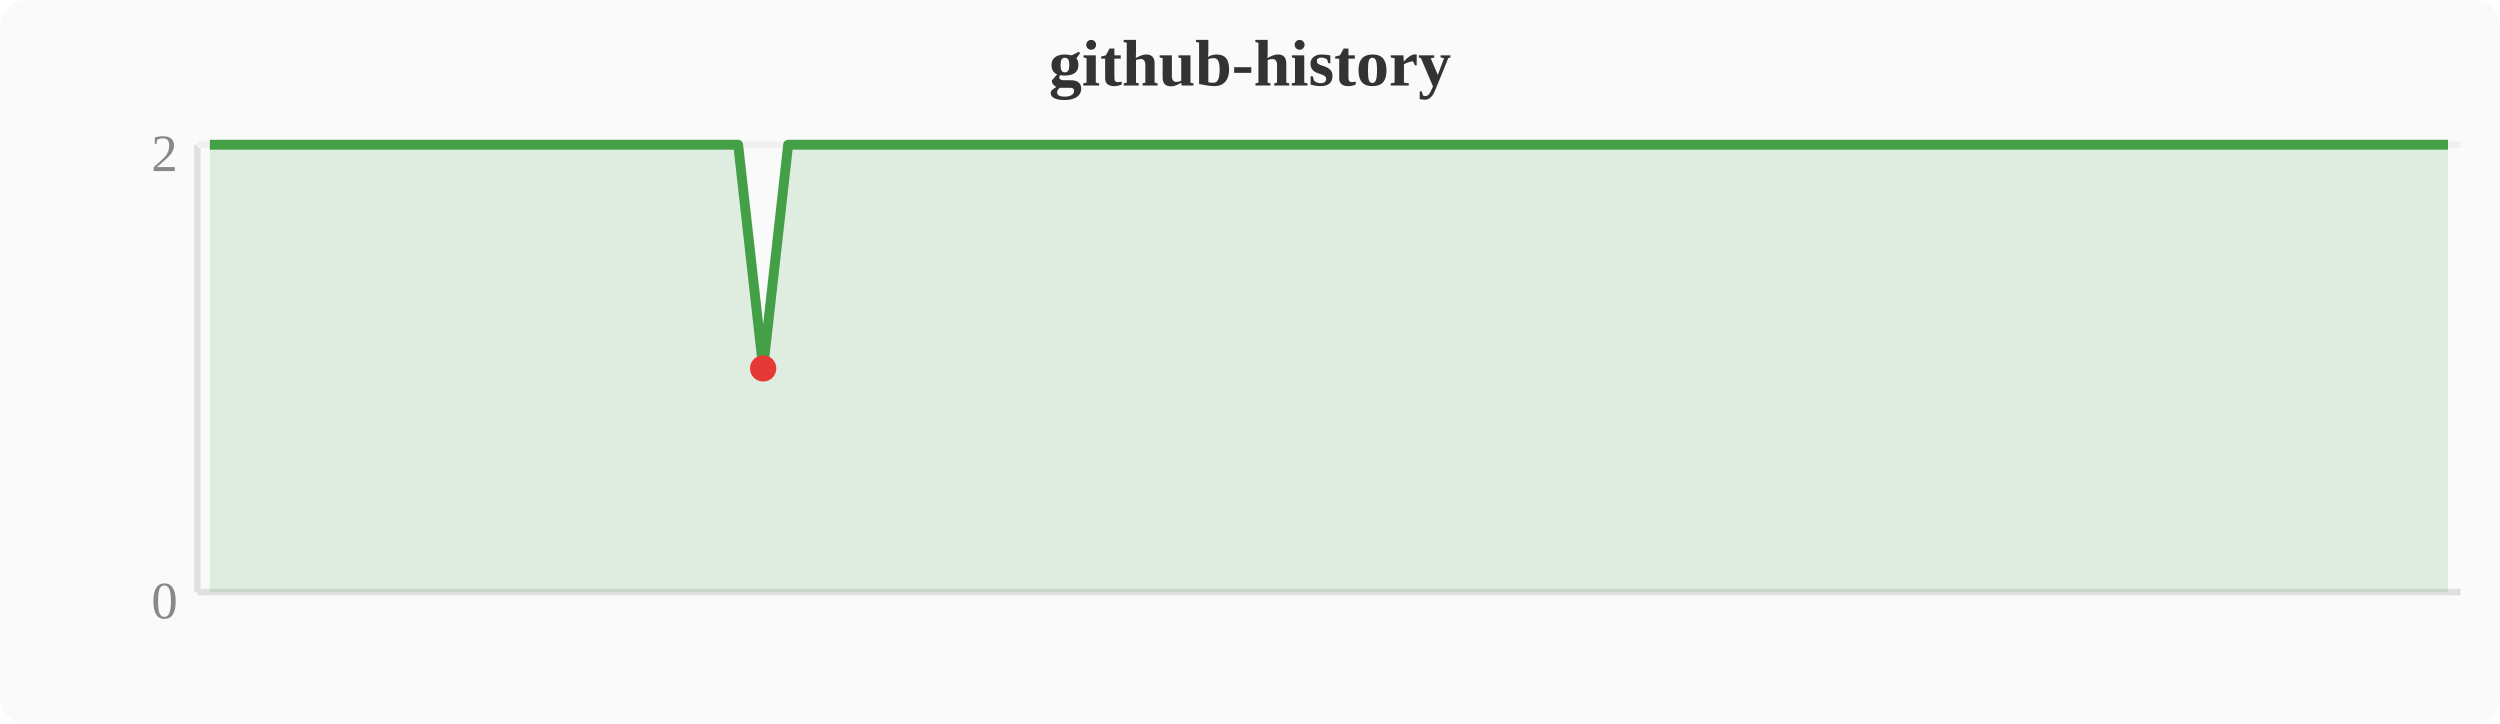
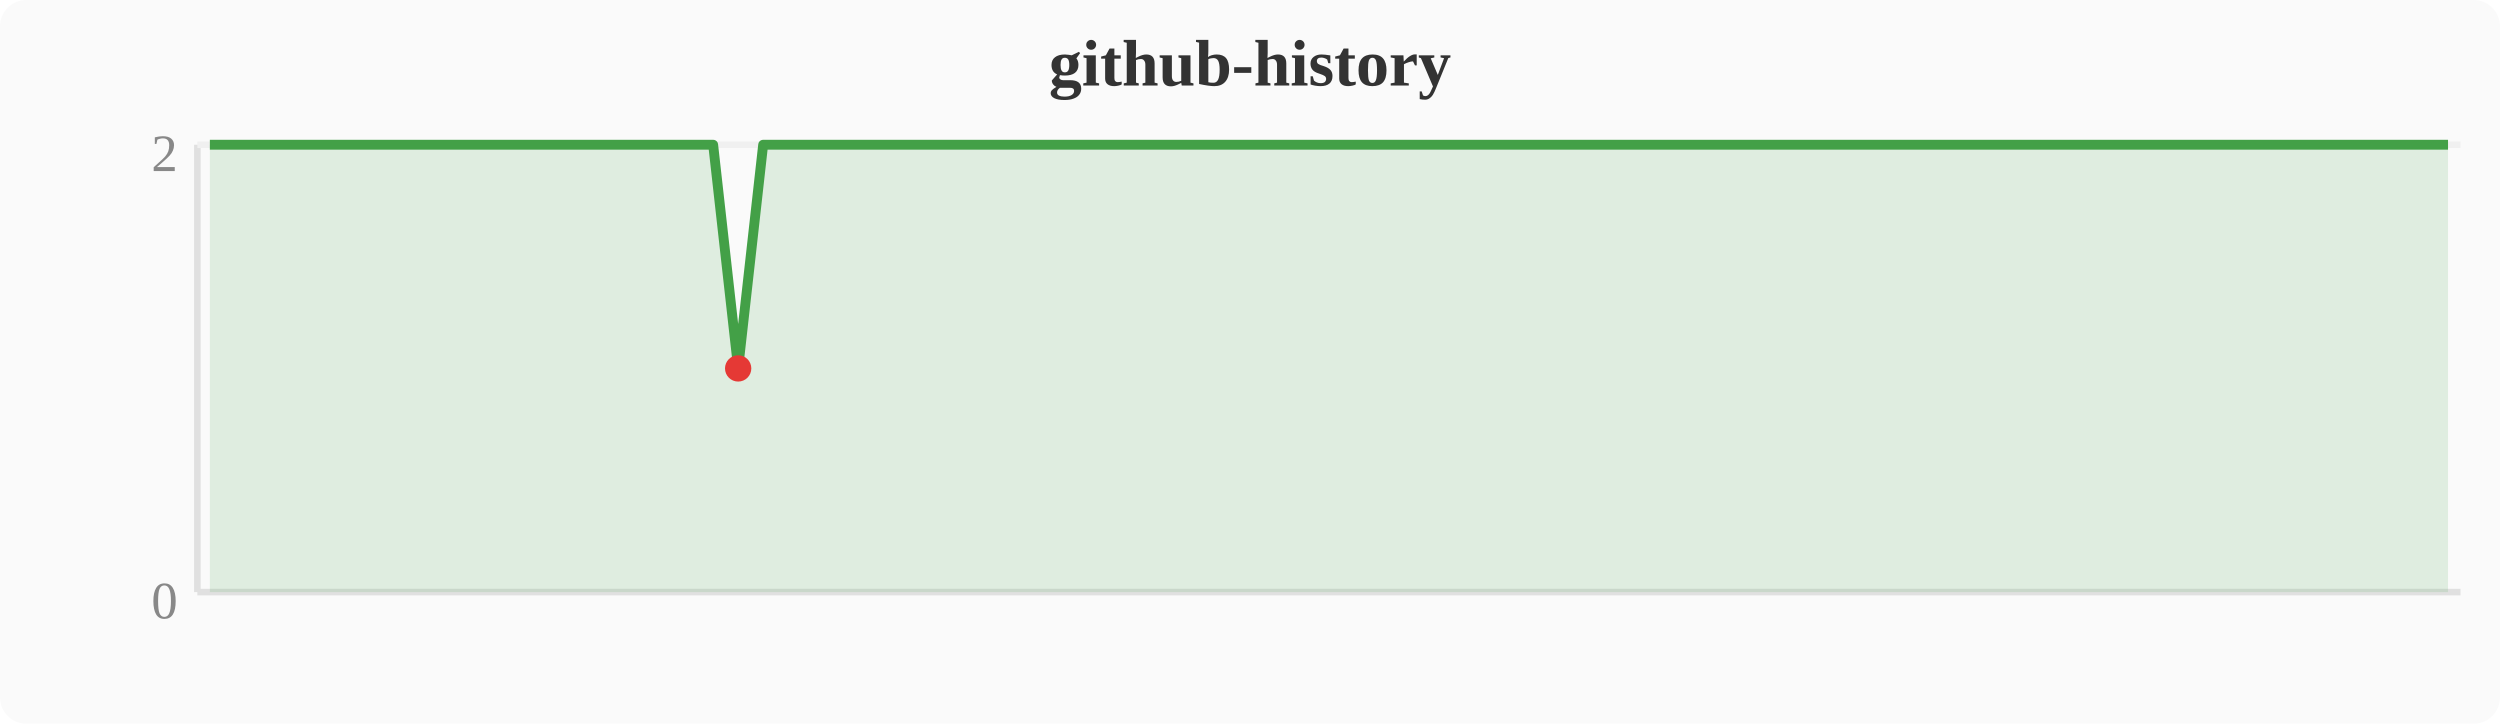
<svg xmlns="http://www.w3.org/2000/svg" width="380" height="110" viewBox="0 0 380 110">
  <rect width="380" height="110" fill="#fafafa" rx="4" />
  <text x="190" y="13" text-anchor="middle" font-size="10" font-weight="bold" fill="#333">github-history</text>
  <line x1="30" y1="22" x2="30" y2="90" stroke="#e0e0e0" stroke-width="1" />
  <line x1="30" y1="90" x2="374" y2="90" stroke="#e0e0e0" stroke-width="1" />
  <line x1="30" y1="22" x2="374" y2="22" stroke="#f0f0f0" stroke-width="1" />
  <text x="27" y="94" text-anchor="end" font-size="8" fill="#888">0</text>
  <text x="27" y="26" text-anchor="end" font-size="8" fill="#888">2</text>
-   <polygon points="31.9,22.0 35.7,22.0 39.6,22.0 43.4,22.0 47.2,22.0 51.0,22.0 54.8,22.0 58.7,22.0 62.5,22.0 66.3,22.0 70.1,22.0 74.0,22.0 77.8,22.0 81.6,22.0 85.4,22.0 89.2,22.0 93.1,22.0 96.9,22.0 100.7,22.0 104.5,22.0 108.4,22.0 112.2,22.0 116.0,56.0 119.8,22.0 123.6,22.0 127.5,22.0 131.3,22.0 135.1,22.0 138.9,22.0 142.8,22.0 146.6,22.0 150.4,22.0 154.2,22.0 158.0,22.0 161.9,22.0 165.7,22.0 169.5,22.0 173.3,22.0 177.2,22.0 181.0,22.0 184.8,22.0 188.6,22.0 192.4,22.0 196.3,22.0 200.1,22.0 203.9,22.0 207.7,22.0 211.6,22.0 215.4,22.0 219.2,22.0 223.0,22.0 226.8,22.0 230.7,22.0 234.5,22.0 238.3,22.0 242.1,22.0 246.0,22.0 249.8,22.0 253.6,22.0 257.4,22.0 261.2,22.0 265.1,22.0 268.9,22.0 272.7,22.0 276.5,22.0 280.4,22.0 284.2,22.0 288.0,22.0 291.8,22.0 295.6,22.0 299.5,22.0 303.3,22.0 307.1,22.0 310.9,22.0 314.8,22.0 318.6,22.0 322.4,22.0 326.2,22.0 330.0,22.0 333.9,22.0 337.7,22.0 341.5,22.0 345.3,22.0 349.2,22.0 353.0,22.0 356.8,22.0 360.6,22.0 364.4,22.0 368.3,22.0 372.1,22.0 372.1,90 31.9,90" fill="#43a047" opacity="0.15" />
-   <polyline points="31.9,22.0 35.7,22.0 39.6,22.0 43.4,22.0 47.2,22.0 51.0,22.0 54.8,22.0 58.7,22.0 62.5,22.0 66.3,22.0 70.1,22.0 74.0,22.0 77.8,22.0 81.6,22.0 85.4,22.0 89.2,22.0 93.1,22.0 96.9,22.0 100.7,22.0 104.5,22.0 108.4,22.0 112.2,22.0 116.0,56.0 119.8,22.0 123.6,22.0 127.5,22.0 131.3,22.0 135.1,22.0 138.9,22.0 142.8,22.0 146.6,22.0 150.4,22.0 154.2,22.0 158.0,22.0 161.9,22.0 165.7,22.0 169.5,22.0 173.3,22.0 177.2,22.0 181.0,22.0 184.8,22.0 188.6,22.0 192.4,22.0 196.3,22.0 200.1,22.0 203.9,22.0 207.7,22.0 211.6,22.0 215.4,22.0 219.2,22.0 223.0,22.0 226.8,22.0 230.7,22.0 234.5,22.0 238.3,22.0 242.1,22.0 246.0,22.0 249.8,22.0 253.6,22.0 257.4,22.0 261.2,22.0 265.1,22.0 268.9,22.0 272.7,22.0 276.5,22.0 280.4,22.0 284.2,22.0 288.0,22.0 291.8,22.0 295.6,22.0 299.5,22.0 303.3,22.0 307.1,22.0 310.9,22.0 314.8,22.0 318.6,22.0 322.4,22.0 326.2,22.0 330.0,22.0 333.9,22.0 337.7,22.0 341.5,22.0 345.3,22.0 349.2,22.0 353.0,22.0 356.8,22.0 360.6,22.0 364.4,22.0 368.3,22.0 372.1,22.0" fill="none" stroke="#43a047" stroke-width="1.5" stroke-linejoin="round" />
-   <circle cx="116.0" cy="56.0" r="2" fill="#e53935" />
+   <polygon points="31.9,22.0 35.7,22.0 39.6,22.0 43.4,22.0 47.2,22.0 51.0,22.0 54.8,22.0 58.7,22.0 62.5,22.0 66.3,22.0 70.1,22.0 74.0,22.0 77.8,22.0 81.6,22.0 85.4,22.0 89.2,22.0 93.1,22.0 96.9,22.0 100.7,22.0 104.5,22.0 108.4,22.0 112.2,56.0 116.0,22.0 119.8,22.0 123.6,22.0 127.5,22.0 131.3,22.0 135.1,22.0 138.9,22.0 142.8,22.0 146.6,22.0 150.4,22.0 154.2,22.0 158.0,22.0 161.9,22.0 165.7,22.0 169.5,22.0 173.3,22.0 177.2,22.0 181.0,22.0 184.8,22.0 188.6,22.0 192.4,22.0 196.3,22.0 200.1,22.0 203.9,22.0 207.7,22.0 211.6,22.0 215.4,22.0 219.2,22.0 223.0,22.0 226.8,22.0 230.7,22.0 234.5,22.0 238.3,22.0 242.1,22.0 246.0,22.0 249.8,22.0 253.6,22.0 257.4,22.0 261.2,22.0 265.1,22.0 268.9,22.0 272.7,22.0 276.5,22.0 280.4,22.0 284.2,22.0 288.0,22.0 291.8,22.0 295.6,22.0 299.5,22.0 303.3,22.0 307.1,22.0 310.9,22.0 314.8,22.0 318.6,22.0 322.4,22.0 326.2,22.0 330.0,22.0 333.9,22.0 337.7,22.0 341.5,22.0 345.3,22.0 349.2,22.0 353.0,22.0 356.8,22.0 360.6,22.0 364.4,22.0 368.3,22.0 372.1,22.0 372.1,90 31.9,90" fill="#43a047" opacity="0.15" />
+   <polyline points="31.9,22.0 35.7,22.0 39.6,22.0 43.4,22.0 47.2,22.0 51.0,22.0 54.8,22.0 58.7,22.0 62.5,22.0 66.3,22.0 70.1,22.0 74.0,22.0 77.8,22.0 81.6,22.0 85.4,22.0 89.2,22.0 93.1,22.0 96.9,22.0 100.7,22.0 104.5,22.0 108.4,22.0 112.2,56.0 116.0,22.0 119.8,22.0 123.6,22.0 127.5,22.0 131.3,22.0 135.1,22.0 138.9,22.0 142.8,22.0 146.6,22.0 150.4,22.0 154.2,22.0 158.0,22.0 161.9,22.0 165.7,22.0 169.5,22.0 173.3,22.0 177.2,22.0 181.0,22.0 184.8,22.0 188.6,22.0 192.4,22.0 196.3,22.0 200.1,22.0 203.9,22.0 207.7,22.0 211.6,22.0 215.4,22.0 219.2,22.0 223.0,22.0 226.8,22.0 230.7,22.0 234.5,22.0 238.3,22.0 242.1,22.0 246.0,22.0 249.8,22.0 253.6,22.0 257.4,22.0 261.2,22.0 265.1,22.0 268.9,22.0 272.7,22.0 276.5,22.0 280.4,22.0 284.2,22.0 288.0,22.0 291.8,22.0 295.6,22.0 299.5,22.0 303.3,22.0 307.1,22.0 310.9,22.0 314.8,22.0 318.6,22.0 322.4,22.0 326.2,22.0 330.0,22.0 333.9,22.0 337.7,22.0 341.5,22.0 345.3,22.0 349.2,22.0 353.0,22.0 356.8,22.0 360.6,22.0 364.4,22.0 368.3,22.0 372.1,22.0" fill="none" stroke="#43a047" stroke-width="1.5" stroke-linejoin="round" />
+   <circle cx="112.2" cy="56.0" r="2" fill="#e53935" />
</svg>
